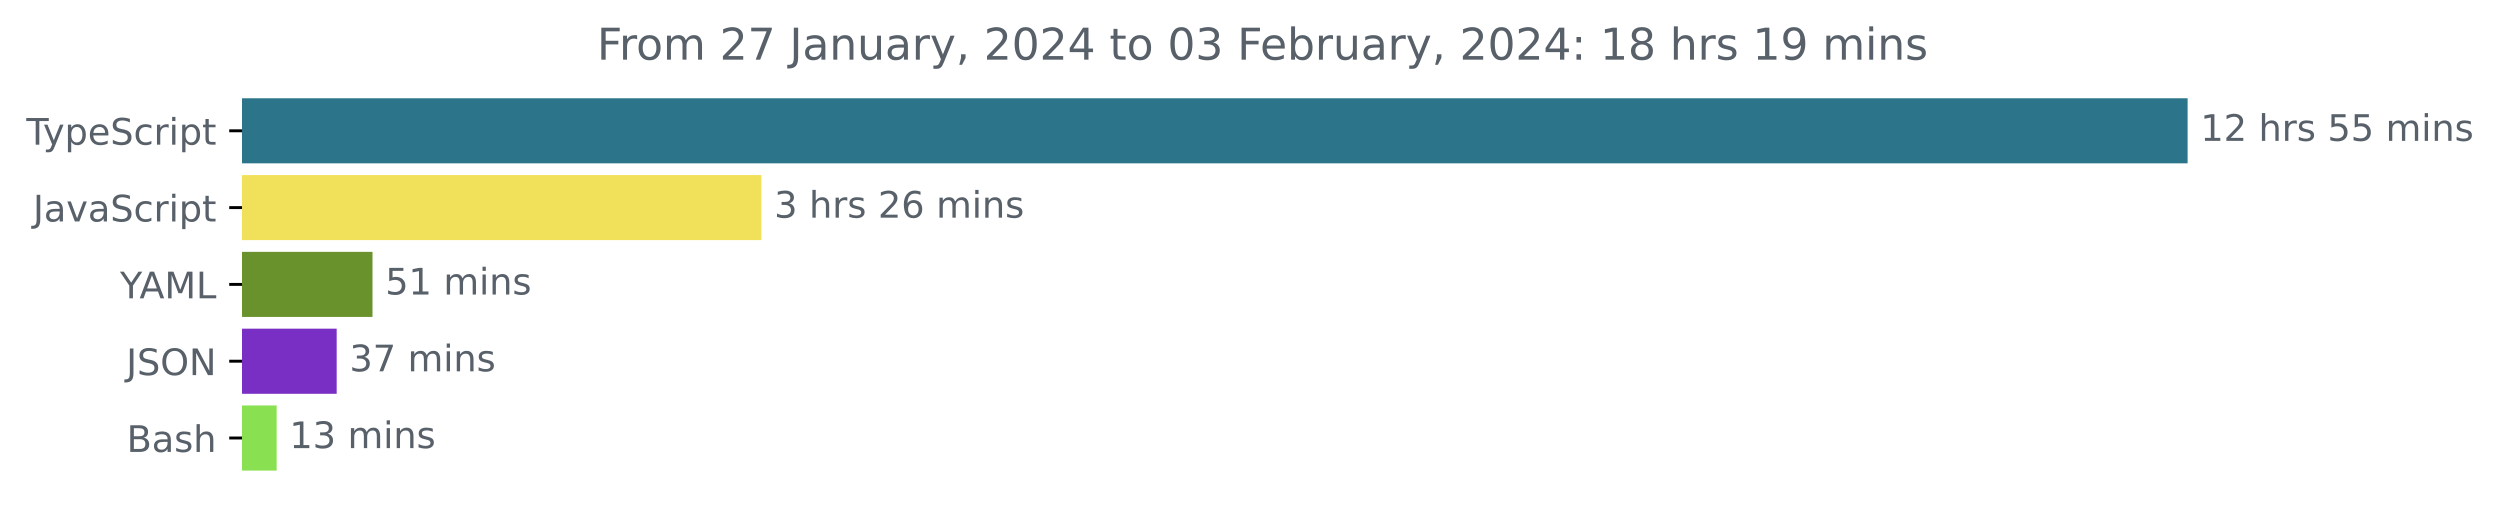
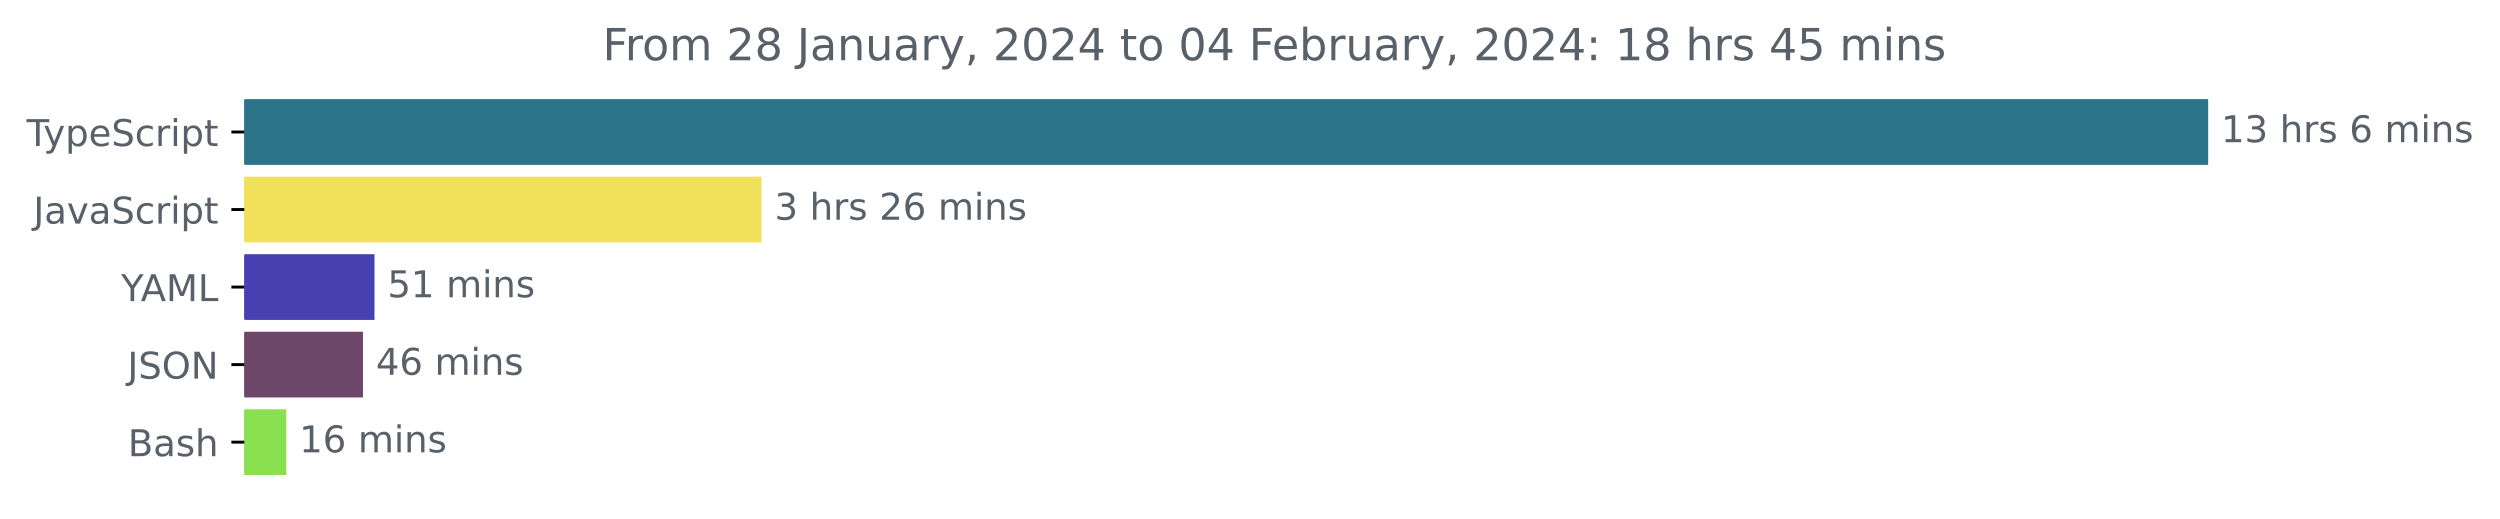
- <svg xmlns="http://www.w3.org/2000/svg" xmlns:xlink="http://www.w3.org/1999/xlink" width="683.507pt" height="140.398pt" viewBox="0 0 683.507 140.398" version="1.1">
+ <svg xmlns="http://www.w3.org/2000/svg" xmlns:xlink="http://www.w3.org/1999/xlink" width="677.144pt" height="140.398pt" viewBox="0 0 677.144 140.398" version="1.1">
  <defs>
    <style type="text/css">*{stroke-linejoin: round; stroke-linecap: butt}</style>
  </defs>
  <g id="figure_1">
    <g id="patch_1">
-       <path d="M -0 140.398  L 683.507 140.398  L 683.507 0  L -0 0  L -0 140.398  z " style="fill: none" />
+       <path d="M -0 140.398  L 677.144 140.398  L 677.144 0  L -0 0  L -0 140.398  z " style="fill: none" />
    </g>
    <g id="axes_1">
      <g id="patch_2">
-         <path d="M 66.17 27.358  L 597.599 27.358  L 597.599 44.158  L 66.17 44.158  z " clip-path="url(#peb9fd516e6)" style="fill: #2b7489; stroke: #2b7489; stroke-linejoin: miter" />
+         <path d="M 66.17 27.358  L 597.599 27.358  L 597.599 44.158  L 66.17 44.158  z " clip-path="url(#p0a110dde64)" style="fill: #2b7489; stroke: #2b7489; stroke-linejoin: miter" />
      </g>
      <g id="patch_3">
-         <path d="M 66.17 48.358  L 207.669 48.358  L 207.669 65.158  L 66.17 65.158  z " clip-path="url(#peb9fd516e6)" style="fill: #f1e05a; stroke: #f1e05a; stroke-linejoin: miter" />
+         <path d="M 66.17 48.358  L 205.78 48.358  L 205.78 65.158  L 66.17 65.158  z " clip-path="url(#p0a110dde64)" style="fill: #f1e05a; stroke: #f1e05a; stroke-linejoin: miter" />
      </g>
      <g id="patch_4">
-         <path d="M 66.17 69.358  L 101.338 69.358  L 101.338 86.158  L 66.17 86.158  z " clip-path="url(#peb9fd516e6)" style="fill: #69922c; stroke: #69922c; stroke-linejoin: miter" />
+         <path d="M 66.17 69.358  L 100.94 69.358  L 100.94 86.158  L 66.17 86.158  z " clip-path="url(#p0a110dde64)" style="fill: #4640b1; stroke: #4640b1; stroke-linejoin: miter" />
      </g>
      <g id="patch_5">
-         <path d="M 66.17 90.358  L 91.548 90.358  L 91.548 107.158  L 66.17 107.158  z " clip-path="url(#peb9fd516e6)" style="fill: #792fc4; stroke: #792fc4; stroke-linejoin: miter" />
+         <path d="M 66.17 90.358  L 97.82 90.358  L 97.82 107.158  L 66.17 107.158  z " clip-path="url(#p0a110dde64)" style="fill: #6d476a; stroke: #6d476a; stroke-linejoin: miter" />
      </g>
      <g id="patch_6">
-         <path d="M 66.17 111.358  L 75.132 111.358  L 75.132 128.158  L 66.17 128.158  z " clip-path="url(#peb9fd516e6)" style="fill: #89e051; stroke: #89e051; stroke-linejoin: miter" />
+         <path d="M 66.17 111.358  L 77.05 111.358  L 77.05 128.158  L 66.17 128.158  z " clip-path="url(#p0a110dde64)" style="fill: #89e051; stroke: #89e051; stroke-linejoin: miter" />
      </g>
      <g id="matplotlib.axis_1" />
      <g id="matplotlib.axis_2">
        <g id="ytick_1">
          <g id="line2d_1">
            <defs>
-               <path id="m853d436148" d="M 0 0  L -3.5 0  " style="stroke: #000000; stroke-width: 0.8" />
+               <path id="m1c536de063" d="M 0 0  L -3.5 0  " style="stroke: #000000; stroke-width: 0.8" />
            </defs>
            <g>
-               <use xlink:href="#m853d436148" x="66.17" y="35.758" style="stroke: #000000; stroke-width: 0.8" />
+               <use xlink:href="#m1c536de063" x="66.17" y="35.758" style="stroke: #000000; stroke-width: 0.8" />
            </g>
          </g>
          <g id="text_1">
            <g style="fill: #586069" transform="translate(7.2 39.55734)scale(0.1 -0.1)">
              <defs>
                <path id="DejaVuSans-54" d="M -19 4666  L 3928 4666  L 3928 4134  L 2272 4134  L 2272 0  L 1638 0  L 1638 4134  L -19 4134  L -19 4666  z " transform="scale(0.015625)" />
                <path id="DejaVuSans-79" d="M 2059 -325  Q 1816 -950 1584 -1140  Q 1353 -1331 966 -1331  L 506 -1331  L 506 -850  L 844 -850  Q 1081 -850 1212 -737  Q 1344 -625 1503 -206  L 1606 56  L 191 3500  L 800 3500  L 1894 763  L 2988 3500  L 3597 3500  L 2059 -325  z " transform="scale(0.015625)" />
                <path id="DejaVuSans-70" d="M 1159 525  L 1159 -1331  L 581 -1331  L 581 3500  L 1159 3500  L 1159 2969  Q 1341 3281 1617 3432  Q 1894 3584 2278 3584  Q 2916 3584 3314 3078  Q 3713 2572 3713 1747  Q 3713 922 3314 415  Q 2916 -91 2278 -91  Q 1894 -91 1617 61  Q 1341 213 1159 525  z M 3116 1747  Q 3116 2381 2855 2742  Q 2594 3103 2138 3103  Q 1681 3103 1420 2742  Q 1159 2381 1159 1747  Q 1159 1113 1420 752  Q 1681 391 2138 391  Q 2594 391 2855 752  Q 3116 1113 3116 1747  z " transform="scale(0.015625)" />
                <path id="DejaVuSans-65" d="M 3597 1894  L 3597 1613  L 953 1613  Q 991 1019 1311 708  Q 1631 397 2203 397  Q 2534 397 2845 478  Q 3156 559 3463 722  L 3463 178  Q 3153 47 2828 -22  Q 2503 -91 2169 -91  Q 1331 -91 842 396  Q 353 884 353 1716  Q 353 2575 817 3079  Q 1281 3584 2069 3584  Q 2775 3584 3186 3129  Q 3597 2675 3597 1894  z M 3022 2063  Q 3016 2534 2758 2815  Q 2500 3097 2075 3097  Q 1594 3097 1305 2825  Q 1016 2553 972 2059  L 3022 2063  z " transform="scale(0.015625)" />
                <path id="DejaVuSans-53" d="M 3425 4513  L 3425 3897  Q 3066 4069 2747 4153  Q 2428 4238 2131 4238  Q 1616 4238 1336 4038  Q 1056 3838 1056 3469  Q 1056 3159 1242 3001  Q 1428 2844 1947 2747  L 2328 2669  Q 3034 2534 3370 2195  Q 3706 1856 3706 1288  Q 3706 609 3251 259  Q 2797 -91 1919 -91  Q 1588 -91 1214 -16  Q 841 59 441 206  L 441 856  Q 825 641 1194 531  Q 1563 422 1919 422  Q 2459 422 2753 634  Q 3047 847 3047 1241  Q 3047 1584 2836 1778  Q 2625 1972 2144 2069  L 1759 2144  Q 1053 2284 737 2584  Q 422 2884 422 3419  Q 422 4038 858 4394  Q 1294 4750 2059 4750  Q 2388 4750 2728 4690  Q 3069 4631 3425 4513  z " transform="scale(0.015625)" />
                <path id="DejaVuSans-63" d="M 3122 3366  L 3122 2828  Q 2878 2963 2633 3030  Q 2388 3097 2138 3097  Q 1578 3097 1268 2742  Q 959 2388 959 1747  Q 959 1106 1268 751  Q 1578 397 2138 397  Q 2388 397 2633 464  Q 2878 531 3122 666  L 3122 134  Q 2881 22 2623 -34  Q 2366 -91 2075 -91  Q 1284 -91 818 406  Q 353 903 353 1747  Q 353 2603 823 3093  Q 1294 3584 2113 3584  Q 2378 3584 2631 3529  Q 2884 3475 3122 3366  z " transform="scale(0.015625)" />
                <path id="DejaVuSans-72" d="M 2631 2963  Q 2534 3019 2420 3045  Q 2306 3072 2169 3072  Q 1681 3072 1420 2755  Q 1159 2438 1159 1844  L 1159 0  L 581 0  L 581 3500  L 1159 3500  L 1159 2956  Q 1341 3275 1631 3429  Q 1922 3584 2338 3584  Q 2397 3584 2469 3576  Q 2541 3569 2628 3553  L 2631 2963  z " transform="scale(0.015625)" />
                <path id="DejaVuSans-69" d="M 603 3500  L 1178 3500  L 1178 0  L 603 0  L 603 3500  z M 603 4863  L 1178 4863  L 1178 4134  L 603 4134  L 603 4863  z " transform="scale(0.015625)" />
                <path id="DejaVuSans-74" d="M 1172 4494  L 1172 3500  L 2356 3500  L 2356 3053  L 1172 3053  L 1172 1153  Q 1172 725 1289 603  Q 1406 481 1766 481  L 2356 481  L 2356 0  L 1766 0  Q 1100 0 847 248  Q 594 497 594 1153  L 594 3053  L 172 3053  L 172 3500  L 594 3500  L 594 4494  L 1172 4494  z " transform="scale(0.015625)" />
              </defs>
              <use xlink:href="#DejaVuSans-54" />
              <use xlink:href="#DejaVuSans-79" x="45.459" />
              <use xlink:href="#DejaVuSans-70" x="104.639" />
              <use xlink:href="#DejaVuSans-65" x="168.115" />
              <use xlink:href="#DejaVuSans-53" x="229.639" />
              <use xlink:href="#DejaVuSans-63" x="293.115" />
              <use xlink:href="#DejaVuSans-72" x="348.096" />
              <use xlink:href="#DejaVuSans-69" x="389.209" />
              <use xlink:href="#DejaVuSans-70" x="416.992" />
              <use xlink:href="#DejaVuSans-74" x="480.469" />
            </g>
          </g>
        </g>
        <g id="ytick_2">
          <g id="line2d_2">
            <g>
-               <use xlink:href="#m853d436148" x="66.17" y="56.758" style="stroke: #000000; stroke-width: 0.8" />
+               <use xlink:href="#m1c536de063" x="66.17" y="56.758" style="stroke: #000000; stroke-width: 0.8" />
            </g>
          </g>
          <g id="text_2">
            <g style="fill: #586069" transform="translate(9.040625 60.55734)scale(0.1 -0.1)">
              <defs>
                <path id="DejaVuSans-4a" d="M 628 4666  L 1259 4666  L 1259 325  Q 1259 -519 939 -900  Q 619 -1281 -91 -1281  L -331 -1281  L -331 -750  L -134 -750  Q 284 -750 456 -515  Q 628 -281 628 325  L 628 4666  z " transform="scale(0.015625)" />
                <path id="DejaVuSans-61" d="M 2194 1759  Q 1497 1759 1228 1600  Q 959 1441 959 1056  Q 959 750 1161 570  Q 1363 391 1709 391  Q 2188 391 2477 730  Q 2766 1069 2766 1631  L 2766 1759  L 2194 1759  z M 3341 1997  L 3341 0  L 2766 0  L 2766 531  Q 2569 213 2275 61  Q 1981 -91 1556 -91  Q 1019 -91 701 211  Q 384 513 384 1019  Q 384 1609 779 1909  Q 1175 2209 1959 2209  L 2766 2209  L 2766 2266  Q 2766 2663 2505 2880  Q 2244 3097 1772 3097  Q 1472 3097 1187 3025  Q 903 2953 641 2809  L 641 3341  Q 956 3463 1253 3523  Q 1550 3584 1831 3584  Q 2591 3584 2966 3190  Q 3341 2797 3341 1997  z " transform="scale(0.015625)" />
                <path id="DejaVuSans-76" d="M 191 3500  L 800 3500  L 1894 563  L 2988 3500  L 3597 3500  L 2284 0  L 1503 0  L 191 3500  z " transform="scale(0.015625)" />
              </defs>
              <use xlink:href="#DejaVuSans-4a" />
              <use xlink:href="#DejaVuSans-61" x="29.492" />
              <use xlink:href="#DejaVuSans-76" x="90.771" />
              <use xlink:href="#DejaVuSans-61" x="149.951" />
              <use xlink:href="#DejaVuSans-53" x="211.23" />
              <use xlink:href="#DejaVuSans-63" x="274.707" />
              <use xlink:href="#DejaVuSans-72" x="329.688" />
              <use xlink:href="#DejaVuSans-69" x="370.801" />
              <use xlink:href="#DejaVuSans-70" x="398.584" />
              <use xlink:href="#DejaVuSans-74" x="462.061" />
            </g>
          </g>
        </g>
        <g id="ytick_3">
          <g id="line2d_3">
            <g>
-               <use xlink:href="#m853d436148" x="66.17" y="77.758" style="stroke: #000000; stroke-width: 0.8" />
+               <use xlink:href="#m1c536de063" x="66.17" y="77.758" style="stroke: #000000; stroke-width: 0.8" />
            </g>
          </g>
          <g id="text_3">
            <g style="fill: #586069" transform="translate(32.79688 81.55734)scale(0.1 -0.1)">
              <defs>
                <path id="DejaVuSans-59" d="M -13 4666  L 666 4666  L 1959 2747  L 3244 4666  L 3922 4666  L 2272 2222  L 2272 0  L 1638 0  L 1638 2222  L -13 4666  z " transform="scale(0.015625)" />
                <path id="DejaVuSans-41" d="M 2188 4044  L 1331 1722  L 3047 1722  L 2188 4044  z M 1831 4666  L 2547 4666  L 4325 0  L 3669 0  L 3244 1197  L 1141 1197  L 716 0  L 50 0  L 1831 4666  z " transform="scale(0.015625)" />
                <path id="DejaVuSans-4d" d="M 628 4666  L 1569 4666  L 2759 1491  L 3956 4666  L 4897 4666  L 4897 0  L 4281 0  L 4281 4097  L 3078 897  L 2444 897  L 1241 4097  L 1241 0  L 628 0  L 628 4666  z " transform="scale(0.015625)" />
                <path id="DejaVuSans-4c" d="M 628 4666  L 1259 4666  L 1259 531  L 3531 531  L 3531 0  L 628 0  L 628 4666  z " transform="scale(0.015625)" />
              </defs>
              <use xlink:href="#DejaVuSans-59" />
              <use xlink:href="#DejaVuSans-41" x="53.334" />
              <use xlink:href="#DejaVuSans-4d" x="121.742" />
              <use xlink:href="#DejaVuSans-4c" x="208.021" />
            </g>
          </g>
        </g>
        <g id="ytick_4">
          <g id="line2d_4">
            <g>
-               <use xlink:href="#m853d436148" x="66.17" y="98.758" style="stroke: #000000; stroke-width: 0.8" />
+               <use xlink:href="#m1c536de063" x="66.17" y="98.758" style="stroke: #000000; stroke-width: 0.8" />
            </g>
          </g>
          <g id="text_4">
            <g style="fill: #586069" transform="translate(34.51875 102.5573)scale(0.1 -0.1)">
              <defs>
                <path id="DejaVuSans-4f" d="M 2522 4238  Q 1834 4238 1429 3725  Q 1025 3213 1025 2328  Q 1025 1447 1429 934  Q 1834 422 2522 422  Q 3209 422 3611 934  Q 4013 1447 4013 2328  Q 4013 3213 3611 3725  Q 3209 4238 2522 4238  z M 2522 4750  Q 3503 4750 4090 4092  Q 4678 3434 4678 2328  Q 4678 1225 4090 567  Q 3503 -91 2522 -91  Q 1538 -91 948 565  Q 359 1222 359 2328  Q 359 3434 948 4092  Q 1538 4750 2522 4750  z " transform="scale(0.015625)" />
                <path id="DejaVuSans-4e" d="M 628 4666  L 1478 4666  L 3547 763  L 3547 4666  L 4159 4666  L 4159 0  L 3309 0  L 1241 3903  L 1241 0  L 628 0  L 628 4666  z " transform="scale(0.015625)" />
              </defs>
              <use xlink:href="#DejaVuSans-4a" />
              <use xlink:href="#DejaVuSans-53" x="29.492" />
              <use xlink:href="#DejaVuSans-4f" x="92.969" />
              <use xlink:href="#DejaVuSans-4e" x="171.68" />
            </g>
          </g>
        </g>
        <g id="ytick_5">
          <g id="line2d_5">
            <g>
-               <use xlink:href="#m853d436148" x="66.17" y="119.758" style="stroke: #000000; stroke-width: 0.8" />
+               <use xlink:href="#m1c536de063" x="66.17" y="119.758" style="stroke: #000000; stroke-width: 0.8" />
            </g>
          </g>
          <g id="text_5">
            <g style="fill: #586069" transform="translate(34.63437 123.5573)scale(0.1 -0.1)">
              <defs>
                <path id="DejaVuSans-42" d="M 1259 2228  L 1259 519  L 2272 519  Q 2781 519 3026 730  Q 3272 941 3272 1375  Q 3272 1813 3026 2020  Q 2781 2228 2272 2228  L 1259 2228  z M 1259 4147  L 1259 2741  L 2194 2741  Q 2656 2741 2882 2914  Q 3109 3088 3109 3444  Q 3109 3797 2882 3972  Q 2656 4147 2194 4147  L 1259 4147  z M 628 4666  L 2241 4666  Q 2963 4666 3353 4366  Q 3744 4066 3744 3513  Q 3744 3084 3544 2831  Q 3344 2578 2956 2516  Q 3422 2416 3680 2098  Q 3938 1781 3938 1306  Q 3938 681 3513 340  Q 3088 0 2303 0  L 628 0  L 628 4666  z " transform="scale(0.015625)" />
                <path id="DejaVuSans-73" d="M 2834 3397  L 2834 2853  Q 2591 2978 2328 3040  Q 2066 3103 1784 3103  Q 1356 3103 1142 2972  Q 928 2841 928 2578  Q 928 2378 1081 2264  Q 1234 2150 1697 2047  L 1894 2003  Q 2506 1872 2764 1633  Q 3022 1394 3022 966  Q 3022 478 2636 193  Q 2250 -91 1575 -91  Q 1294 -91 989 -36  Q 684 19 347 128  L 347 722  Q 666 556 975 473  Q 1284 391 1588 391  Q 1994 391 2212 530  Q 2431 669 2431 922  Q 2431 1156 2273 1281  Q 2116 1406 1581 1522  L 1381 1569  Q 847 1681 609 1914  Q 372 2147 372 2553  Q 372 3047 722 3315  Q 1072 3584 1716 3584  Q 2034 3584 2315 3537  Q 2597 3491 2834 3397  z " transform="scale(0.015625)" />
                <path id="DejaVuSans-68" d="M 3513 2113  L 3513 0  L 2938 0  L 2938 2094  Q 2938 2591 2744 2837  Q 2550 3084 2163 3084  Q 1697 3084 1428 2787  Q 1159 2491 1159 1978  L 1159 0  L 581 0  L 581 4863  L 1159 4863  L 1159 2956  Q 1366 3272 1645 3428  Q 1925 3584 2291 3584  Q 2894 3584 3203 3211  Q 3513 2838 3513 2113  z " transform="scale(0.015625)" />
              </defs>
              <use xlink:href="#DejaVuSans-42" />
              <use xlink:href="#DejaVuSans-61" x="68.604" />
              <use xlink:href="#DejaVuSans-73" x="129.883" />
              <use xlink:href="#DejaVuSans-68" x="181.982" />
            </g>
          </g>
        </g>
      </g>
      <g id="text_6">
        <g style="fill: #586069" transform="translate(601.5989 38.5175)scale(0.1 -0.1)">
          <defs>
            <path id="DejaVuSans-31" d="M 794 531  L 1825 531  L 1825 4091  L 703 3866  L 703 4441  L 1819 4666  L 2450 4666  L 2450 531  L 3481 531  L 3481 0  L 794 0  L 794 531  z " transform="scale(0.015625)" />
-             <path id="DejaVuSans-32" d="M 1228 531  L 3431 531  L 3431 0  L 469 0  L 469 531  Q 828 903 1448 1529  Q 2069 2156 2228 2338  Q 2531 2678 2651 2914  Q 2772 3150 2772 3378  Q 2772 3750 2511 3984  Q 2250 4219 1831 4219  Q 1534 4219 1204 4116  Q 875 4013 500 3803  L 500 4441  Q 881 4594 1212 4672  Q 1544 4750 1819 4750  Q 2544 4750 2975 4387  Q 3406 4025 3406 3419  Q 3406 3131 3298 2873  Q 3191 2616 2906 2266  Q 2828 2175 2409 1742  Q 1991 1309 1228 531  z " transform="scale(0.015625)" />
+             <path id="DejaVuSans-33" d="M 2597 2516  Q 3050 2419 3304 2112  Q 3559 1806 3559 1356  Q 3559 666 3084 287  Q 2609 -91 1734 -91  Q 1441 -91 1130 -33  Q 819 25 488 141  L 488 750  Q 750 597 1062 519  Q 1375 441 1716 441  Q 2309 441 2620 675  Q 2931 909 2931 1356  Q 2931 1769 2642 2001  Q 2353 2234 1838 2234  L 1294 2234  L 1294 2753  L 1863 2753  Q 2328 2753 2575 2939  Q 2822 3125 2822 3475  Q 2822 3834 2567 4026  Q 2313 4219 1838 4219  Q 1578 4219 1281 4162  Q 984 4106 628 3988  L 628 4550  Q 988 4650 1302 4700  Q 1616 4750 1894 4750  Q 2613 4750 3031 4423  Q 3450 4097 3450 3541  Q 3450 3153 3228 2886  Q 3006 2619 2597 2516  z " transform="scale(0.015625)" />
            <path id="DejaVuSans-20" transform="scale(0.015625)" />
-             <path id="DejaVuSans-35" d="M 691 4666  L 3169 4666  L 3169 4134  L 1269 4134  L 1269 2991  Q 1406 3038 1543 3061  Q 1681 3084 1819 3084  Q 2600 3084 3056 2656  Q 3513 2228 3513 1497  Q 3513 744 3044 326  Q 2575 -91 1722 -91  Q 1428 -91 1123 -41  Q 819 9 494 109  L 494 744  Q 775 591 1075 516  Q 1375 441 1709 441  Q 2250 441 2565 725  Q 2881 1009 2881 1497  Q 2881 1984 2565 2268  Q 2250 2553 1709 2553  Q 1456 2553 1204 2497  Q 953 2441 691 2322  L 691 4666  z " transform="scale(0.015625)" />
+             <path id="DejaVuSans-36" d="M 2113 2584  Q 1688 2584 1439 2293  Q 1191 2003 1191 1497  Q 1191 994 1439 701  Q 1688 409 2113 409  Q 2538 409 2786 701  Q 3034 994 3034 1497  Q 3034 2003 2786 2293  Q 2538 2584 2113 2584  z M 3366 4563  L 3366 3988  Q 3128 4100 2886 4159  Q 2644 4219 2406 4219  Q 1781 4219 1451 3797  Q 1122 3375 1075 2522  Q 1259 2794 1537 2939  Q 1816 3084 2150 3084  Q 2853 3084 3261 2657  Q 3669 2231 3669 1497  Q 3669 778 3244 343  Q 2819 -91 2113 -91  Q 1303 -91 875 529  Q 447 1150 447 2328  Q 447 3434 972 4092  Q 1497 4750 2381 4750  Q 2619 4750 2861 4703  Q 3103 4656 3366 4563  z " transform="scale(0.015625)" />
            <path id="DejaVuSans-6d" d="M 3328 2828  Q 3544 3216 3844 3400  Q 4144 3584 4550 3584  Q 5097 3584 5394 3201  Q 5691 2819 5691 2113  L 5691 0  L 5113 0  L 5113 2094  Q 5113 2597 4934 2840  Q 4756 3084 4391 3084  Q 3944 3084 3684 2787  Q 3425 2491 3425 1978  L 3425 0  L 2847 0  L 2847 2094  Q 2847 2600 2669 2842  Q 2491 3084 2119 3084  Q 1678 3084 1418 2786  Q 1159 2488 1159 1978  L 1159 0  L 581 0  L 581 3500  L 1159 3500  L 1159 2956  Q 1356 3278 1631 3431  Q 1906 3584 2284 3584  Q 2666 3584 2933 3390  Q 3200 3197 3328 2828  z " transform="scale(0.015625)" />
            <path id="DejaVuSans-6e" d="M 3513 2113  L 3513 0  L 2938 0  L 2938 2094  Q 2938 2591 2744 2837  Q 2550 3084 2163 3084  Q 1697 3084 1428 2787  Q 1159 2491 1159 1978  L 1159 0  L 581 0  L 581 3500  L 1159 3500  L 1159 2956  Q 1366 3272 1645 3428  Q 1925 3584 2291 3584  Q 2894 3584 3203 3211  Q 3513 2838 3513 2113  z " transform="scale(0.015625)" />
          </defs>
          <use xlink:href="#DejaVuSans-31" />
-           <use xlink:href="#DejaVuSans-32" x="63.623" />
+           <use xlink:href="#DejaVuSans-33" x="63.623" />
          <use xlink:href="#DejaVuSans-20" x="127.246" />
          <use xlink:href="#DejaVuSans-68" x="159.033" />
          <use xlink:href="#DejaVuSans-72" x="222.412" />
          <use xlink:href="#DejaVuSans-73" x="263.525" />
          <use xlink:href="#DejaVuSans-20" x="315.625" />
-           <use xlink:href="#DejaVuSans-35" x="347.412" />
-           <use xlink:href="#DejaVuSans-35" x="411.035" />
-           <use xlink:href="#DejaVuSans-20" x="474.658" />
-           <use xlink:href="#DejaVuSans-6d" x="506.445" />
-           <use xlink:href="#DejaVuSans-69" x="603.857" />
-           <use xlink:href="#DejaVuSans-6e" x="631.641" />
-           <use xlink:href="#DejaVuSans-73" x="695.02" />
+           <use xlink:href="#DejaVuSans-36" x="347.412" />
+           <use xlink:href="#DejaVuSans-20" x="411.035" />
+           <use xlink:href="#DejaVuSans-6d" x="442.822" />
+           <use xlink:href="#DejaVuSans-69" x="540.234" />
+           <use xlink:href="#DejaVuSans-6e" x="568.018" />
+           <use xlink:href="#DejaVuSans-73" x="631.396" />
        </g>
      </g>
      <g id="text_7">
-         <g style="fill: #586069" transform="translate(211.6687 59.5175)scale(0.1 -0.1)">
-           <defs>
-             <path id="DejaVuSans-33" d="M 2597 2516  Q 3050 2419 3304 2112  Q 3559 1806 3559 1356  Q 3559 666 3084 287  Q 2609 -91 1734 -91  Q 1441 -91 1130 -33  Q 819 25 488 141  L 488 750  Q 750 597 1062 519  Q 1375 441 1716 441  Q 2309 441 2620 675  Q 2931 909 2931 1356  Q 2931 1769 2642 2001  Q 2353 2234 1838 2234  L 1294 2234  L 1294 2753  L 1863 2753  Q 2328 2753 2575 2939  Q 2822 3125 2822 3475  Q 2822 3834 2567 4026  Q 2313 4219 1838 4219  Q 1578 4219 1281 4162  Q 984 4106 628 3988  L 628 4550  Q 988 4650 1302 4700  Q 1616 4750 1894 4750  Q 2613 4750 3031 4423  Q 3450 4097 3450 3541  Q 3450 3153 3228 2886  Q 3006 2619 2597 2516  z " transform="scale(0.015625)" />
-             <path id="DejaVuSans-36" d="M 2113 2584  Q 1688 2584 1439 2293  Q 1191 2003 1191 1497  Q 1191 994 1439 701  Q 1688 409 2113 409  Q 2538 409 2786 701  Q 3034 994 3034 1497  Q 3034 2003 2786 2293  Q 2538 2584 2113 2584  z M 3366 4563  L 3366 3988  Q 3128 4100 2886 4159  Q 2644 4219 2406 4219  Q 1781 4219 1451 3797  Q 1122 3375 1075 2522  Q 1259 2794 1537 2939  Q 1816 3084 2150 3084  Q 2853 3084 3261 2657  Q 3669 2231 3669 1497  Q 3669 778 3244 343  Q 2819 -91 2113 -91  Q 1303 -91 875 529  Q 447 1150 447 2328  Q 447 3434 972 4092  Q 1497 4750 2381 4750  Q 2619 4750 2861 4703  Q 3103 4656 3366 4563  z " transform="scale(0.015625)" />
+         <g style="fill: #586069" transform="translate(209.7797 59.5175)scale(0.1 -0.1)">
+           <defs>
+             <path id="DejaVuSans-32" d="M 1228 531  L 3431 531  L 3431 0  L 469 0  L 469 531  Q 828 903 1448 1529  Q 2069 2156 2228 2338  Q 2531 2678 2651 2914  Q 2772 3150 2772 3378  Q 2772 3750 2511 3984  Q 2250 4219 1831 4219  Q 1534 4219 1204 4116  Q 875 4013 500 3803  L 500 4441  Q 881 4594 1212 4672  Q 1544 4750 1819 4750  Q 2544 4750 2975 4387  Q 3406 4025 3406 3419  Q 3406 3131 3298 2873  Q 3191 2616 2906 2266  Q 2828 2175 2409 1742  Q 1991 1309 1228 531  z " transform="scale(0.015625)" />
          </defs>
          <use xlink:href="#DejaVuSans-33" />
          <use xlink:href="#DejaVuSans-20" x="63.623" />
          <use xlink:href="#DejaVuSans-68" x="95.41" />
          <use xlink:href="#DejaVuSans-72" x="158.789" />
          <use xlink:href="#DejaVuSans-73" x="199.902" />
          <use xlink:href="#DejaVuSans-20" x="252.002" />
          <use xlink:href="#DejaVuSans-32" x="283.789" />
          <use xlink:href="#DejaVuSans-36" x="347.412" />
          <use xlink:href="#DejaVuSans-20" x="411.035" />
          <use xlink:href="#DejaVuSans-6d" x="442.822" />
          <use xlink:href="#DejaVuSans-69" x="540.234" />
          <use xlink:href="#DejaVuSans-6e" x="568.018" />
          <use xlink:href="#DejaVuSans-73" x="631.396" />
        </g>
      </g>
      <g id="text_8">
-         <g style="fill: #586069" transform="translate(105.3378 80.5175)scale(0.1 -0.1)">
+         <g style="fill: #586069" transform="translate(104.9395 80.5175)scale(0.1 -0.1)">
+           <defs>
+             <path id="DejaVuSans-35" d="M 691 4666  L 3169 4666  L 3169 4134  L 1269 4134  L 1269 2991  Q 1406 3038 1543 3061  Q 1681 3084 1819 3084  Q 2600 3084 3056 2656  Q 3513 2228 3513 1497  Q 3513 744 3044 326  Q 2575 -91 1722 -91  Q 1428 -91 1123 -41  Q 819 9 494 109  L 494 744  Q 775 591 1075 516  Q 1375 441 1709 441  Q 2250 441 2565 725  Q 2881 1009 2881 1497  Q 2881 1984 2565 2268  Q 2250 2553 1709 2553  Q 1456 2553 1204 2497  Q 953 2441 691 2322  L 691 4666  z " transform="scale(0.015625)" />
+           </defs>
          <use xlink:href="#DejaVuSans-35" />
          <use xlink:href="#DejaVuSans-31" x="63.623" />
          <use xlink:href="#DejaVuSans-20" x="127.246" />
          <use xlink:href="#DejaVuSans-6d" x="159.033" />
          <use xlink:href="#DejaVuSans-69" x="256.445" />
          <use xlink:href="#DejaVuSans-6e" x="284.229" />
          <use xlink:href="#DejaVuSans-73" x="347.607" />
        </g>
      </g>
      <g id="text_9">
-         <g style="fill: #586069" transform="translate(95.54815 101.5175)scale(0.1 -0.1)">
-           <defs>
-             <path id="DejaVuSans-37" d="M 525 4666  L 3525 4666  L 3525 4397  L 1831 0  L 1172 0  L 2766 4134  L 525 4134  L 525 4666  z " transform="scale(0.015625)" />
-           </defs>
-           <use xlink:href="#DejaVuSans-33" />
-           <use xlink:href="#DejaVuSans-37" x="63.623" />
+         <g style="fill: #586069" transform="translate(101.8202 101.5175)scale(0.1 -0.1)">
+           <defs>
+             <path id="DejaVuSans-34" d="M 2419 4116  L 825 1625  L 2419 1625  L 2419 4116  z M 2253 4666  L 3047 4666  L 3047 1625  L 3713 1625  L 3713 1100  L 3047 1100  L 3047 0  L 2419 0  L 2419 1100  L 313 1100  L 313 1709  L 2253 4666  z " transform="scale(0.015625)" />
+           </defs>
+           <use xlink:href="#DejaVuSans-34" />
+           <use xlink:href="#DejaVuSans-36" x="63.623" />
          <use xlink:href="#DejaVuSans-20" x="127.246" />
          <use xlink:href="#DejaVuSans-6d" x="159.033" />
          <use xlink:href="#DejaVuSans-69" x="256.445" />
          <use xlink:href="#DejaVuSans-6e" x="284.229" />
          <use xlink:href="#DejaVuSans-73" x="347.607" />
        </g>
      </g>
      <g id="text_10">
-         <g style="fill: #586069" transform="translate(79.13163 122.5175)scale(0.1 -0.1)">
+         <g style="fill: #586069" transform="translate(81.04995 122.5175)scale(0.1 -0.1)">
          <use xlink:href="#DejaVuSans-31" />
-           <use xlink:href="#DejaVuSans-33" x="63.623" />
+           <use xlink:href="#DejaVuSans-36" x="63.623" />
          <use xlink:href="#DejaVuSans-20" x="127.246" />
          <use xlink:href="#DejaVuSans-6d" x="159.033" />
          <use xlink:href="#DejaVuSans-69" x="256.445" />
          <use xlink:href="#DejaVuSans-6e" x="284.229" />
          <use xlink:href="#DejaVuSans-73" x="347.607" />
        </g>
      </g>
      <g id="text_11">
        <g style="fill: #586069" transform="translate(163.2269 16.31812)scale(0.12 -0.12)">
          <defs>
            <path id="DejaVuSans-46" d="M 628 4666  L 3309 4666  L 3309 4134  L 1259 4134  L 1259 2759  L 3109 2759  L 3109 2228  L 1259 2228  L 1259 0  L 628 0  L 628 4666  z " transform="scale(0.015625)" />
            <path id="DejaVuSans-6f" d="M 1959 3097  Q 1497 3097 1228 2736  Q 959 2375 959 1747  Q 959 1119 1226 758  Q 1494 397 1959 397  Q 2419 397 2687 759  Q 2956 1122 2956 1747  Q 2956 2369 2687 2733  Q 2419 3097 1959 3097  z M 1959 3584  Q 2709 3584 3137 3096  Q 3566 2609 3566 1747  Q 3566 888 3137 398  Q 2709 -91 1959 -91  Q 1206 -91 779 398  Q 353 888 353 1747  Q 353 2609 779 3096  Q 1206 3584 1959 3584  z " transform="scale(0.015625)" />
+             <path id="DejaVuSans-38" d="M 2034 2216  Q 1584 2216 1326 1975  Q 1069 1734 1069 1313  Q 1069 891 1326 650  Q 1584 409 2034 409  Q 2484 409 2743 651  Q 3003 894 3003 1313  Q 3003 1734 2745 1975  Q 2488 2216 2034 2216  z M 1403 2484  Q 997 2584 770 2862  Q 544 3141 544 3541  Q 544 4100 942 4425  Q 1341 4750 2034 4750  Q 2731 4750 3128 4425  Q 3525 4100 3525 3541  Q 3525 3141 3298 2862  Q 3072 2584 2669 2484  Q 3125 2378 3379 2068  Q 3634 1759 3634 1313  Q 3634 634 3220 271  Q 2806 -91 2034 -91  Q 1263 -91 848 271  Q 434 634 434 1313  Q 434 1759 690 2068  Q 947 2378 1403 2484  z M 1172 3481  Q 1172 3119 1398 2916  Q 1625 2713 2034 2713  Q 2441 2713 2670 2916  Q 2900 3119 2900 3481  Q 2900 3844 2670 4047  Q 2441 4250 2034 4250  Q 1625 4250 1398 4047  Q 1172 3844 1172 3481  z " transform="scale(0.015625)" />
            <path id="DejaVuSans-75" d="M 544 1381  L 544 3500  L 1119 3500  L 1119 1403  Q 1119 906 1312 657  Q 1506 409 1894 409  Q 2359 409 2629 706  Q 2900 1003 2900 1516  L 2900 3500  L 3475 3500  L 3475 0  L 2900 0  L 2900 538  Q 2691 219 2414 64  Q 2138 -91 1772 -91  Q 1169 -91 856 284  Q 544 659 544 1381  z M 1991 3584  L 1991 3584  z " transform="scale(0.015625)" />
            <path id="DejaVuSans-2c" d="M 750 794  L 1409 794  L 1409 256  L 897 -744  L 494 -744  L 750 256  L 750 794  z " transform="scale(0.015625)" />
            <path id="DejaVuSans-30" d="M 2034 4250  Q 1547 4250 1301 3770  Q 1056 3291 1056 2328  Q 1056 1369 1301 889  Q 1547 409 2034 409  Q 2525 409 2770 889  Q 3016 1369 3016 2328  Q 3016 3291 2770 3770  Q 2525 4250 2034 4250  z M 2034 4750  Q 2819 4750 3233 4129  Q 3647 3509 3647 2328  Q 3647 1150 3233 529  Q 2819 -91 2034 -91  Q 1250 -91 836 529  Q 422 1150 422 2328  Q 422 3509 836 4129  Q 1250 4750 2034 4750  z " transform="scale(0.015625)" />
-             <path id="DejaVuSans-34" d="M 2419 4116  L 825 1625  L 2419 1625  L 2419 4116  z M 2253 4666  L 3047 4666  L 3047 1625  L 3713 1625  L 3713 1100  L 3047 1100  L 3047 0  L 2419 0  L 2419 1100  L 313 1100  L 313 1709  L 2253 4666  z " transform="scale(0.015625)" />
            <path id="DejaVuSans-62" d="M 3116 1747  Q 3116 2381 2855 2742  Q 2594 3103 2138 3103  Q 1681 3103 1420 2742  Q 1159 2381 1159 1747  Q 1159 1113 1420 752  Q 1681 391 2138 391  Q 2594 391 2855 752  Q 3116 1113 3116 1747  z M 1159 2969  Q 1341 3281 1617 3432  Q 1894 3584 2278 3584  Q 2916 3584 3314 3078  Q 3713 2572 3713 1747  Q 3713 922 3314 415  Q 2916 -91 2278 -91  Q 1894 -91 1617 61  Q 1341 213 1159 525  L 1159 0  L 581 0  L 581 4863  L 1159 4863  L 1159 2969  z " transform="scale(0.015625)" />
            <path id="DejaVuSans-3a" d="M 750 794  L 1409 794  L 1409 0  L 750 0  L 750 794  z M 750 3309  L 1409 3309  L 1409 2516  L 750 2516  L 750 3309  z " transform="scale(0.015625)" />
-             <path id="DejaVuSans-38" d="M 2034 2216  Q 1584 2216 1326 1975  Q 1069 1734 1069 1313  Q 1069 891 1326 650  Q 1584 409 2034 409  Q 2484 409 2743 651  Q 3003 894 3003 1313  Q 3003 1734 2745 1975  Q 2488 2216 2034 2216  z M 1403 2484  Q 997 2584 770 2862  Q 544 3141 544 3541  Q 544 4100 942 4425  Q 1341 4750 2034 4750  Q 2731 4750 3128 4425  Q 3525 4100 3525 3541  Q 3525 3141 3298 2862  Q 3072 2584 2669 2484  Q 3125 2378 3379 2068  Q 3634 1759 3634 1313  Q 3634 634 3220 271  Q 2806 -91 2034 -91  Q 1263 -91 848 271  Q 434 634 434 1313  Q 434 1759 690 2068  Q 947 2378 1403 2484  z M 1172 3481  Q 1172 3119 1398 2916  Q 1625 2713 2034 2713  Q 2441 2713 2670 2916  Q 2900 3119 2900 3481  Q 2900 3844 2670 4047  Q 2441 4250 2034 4250  Q 1625 4250 1398 4047  Q 1172 3844 1172 3481  z " transform="scale(0.015625)" />
-             <path id="DejaVuSans-39" d="M 703 97  L 703 672  Q 941 559 1184 500  Q 1428 441 1663 441  Q 2288 441 2617 861  Q 2947 1281 2994 2138  Q 2813 1869 2534 1725  Q 2256 1581 1919 1581  Q 1219 1581 811 2004  Q 403 2428 403 3163  Q 403 3881 828 4315  Q 1253 4750 1959 4750  Q 2769 4750 3195 4129  Q 3622 3509 3622 2328  Q 3622 1225 3098 567  Q 2575 -91 1691 -91  Q 1453 -91 1209 -44  Q 966 3 703 97  z M 1959 2075  Q 2384 2075 2632 2365  Q 2881 2656 2881 3163  Q 2881 3666 2632 3958  Q 2384 4250 1959 4250  Q 1534 4250 1286 3958  Q 1038 3666 1038 3163  Q 1038 2656 1286 2365  Q 1534 2075 1959 2075  z " transform="scale(0.015625)" />
          </defs>
          <use xlink:href="#DejaVuSans-46" />
          <use xlink:href="#DejaVuSans-72" x="50.27" />
          <use xlink:href="#DejaVuSans-6f" x="89.133" />
          <use xlink:href="#DejaVuSans-6d" x="150.314" />
          <use xlink:href="#DejaVuSans-20" x="247.727" />
          <use xlink:href="#DejaVuSans-32" x="279.514" />
-           <use xlink:href="#DejaVuSans-37" x="343.137" />
+           <use xlink:href="#DejaVuSans-38" x="343.137" />
          <use xlink:href="#DejaVuSans-20" x="406.76" />
          <use xlink:href="#DejaVuSans-4a" x="438.547" />
          <use xlink:href="#DejaVuSans-61" x="468.039" />
          <use xlink:href="#DejaVuSans-6e" x="529.318" />
          <use xlink:href="#DejaVuSans-75" x="592.697" />
          <use xlink:href="#DejaVuSans-61" x="656.076" />
          <use xlink:href="#DejaVuSans-72" x="717.355" />
          <use xlink:href="#DejaVuSans-79" x="758.469" />
          <use xlink:href="#DejaVuSans-2c" x="817.648" />
          <use xlink:href="#DejaVuSans-20" x="849.436" />
          <use xlink:href="#DejaVuSans-32" x="881.223" />
          <use xlink:href="#DejaVuSans-30" x="944.846" />
          <use xlink:href="#DejaVuSans-32" x="1008.469" />
          <use xlink:href="#DejaVuSans-34" x="1072.092" />
          <use xlink:href="#DejaVuSans-20" x="1135.715" />
          <use xlink:href="#DejaVuSans-74" x="1167.502" />
          <use xlink:href="#DejaVuSans-6f" x="1206.711" />
          <use xlink:href="#DejaVuSans-20" x="1267.893" />
          <use xlink:href="#DejaVuSans-30" x="1299.68" />
-           <use xlink:href="#DejaVuSans-33" x="1363.303" />
+           <use xlink:href="#DejaVuSans-34" x="1363.303" />
          <use xlink:href="#DejaVuSans-20" x="1426.926" />
          <use xlink:href="#DejaVuSans-46" x="1458.713" />
          <use xlink:href="#DejaVuSans-65" x="1510.732" />
          <use xlink:href="#DejaVuSans-62" x="1572.256" />
          <use xlink:href="#DejaVuSans-72" x="1635.732" />
          <use xlink:href="#DejaVuSans-75" x="1676.846" />
          <use xlink:href="#DejaVuSans-61" x="1740.225" />
          <use xlink:href="#DejaVuSans-72" x="1801.504" />
          <use xlink:href="#DejaVuSans-79" x="1842.617" />
          <use xlink:href="#DejaVuSans-2c" x="1901.797" />
          <use xlink:href="#DejaVuSans-20" x="1933.584" />
          <use xlink:href="#DejaVuSans-32" x="1965.371" />
          <use xlink:href="#DejaVuSans-30" x="2028.994" />
          <use xlink:href="#DejaVuSans-32" x="2092.617" />
          <use xlink:href="#DejaVuSans-34" x="2156.24" />
          <use xlink:href="#DejaVuSans-3a" x="2219.863" />
          <use xlink:href="#DejaVuSans-20" x="2253.555" />
          <use xlink:href="#DejaVuSans-31" x="2285.342" />
          <use xlink:href="#DejaVuSans-38" x="2348.965" />
          <use xlink:href="#DejaVuSans-20" x="2412.588" />
          <use xlink:href="#DejaVuSans-68" x="2444.375" />
          <use xlink:href="#DejaVuSans-72" x="2507.754" />
          <use xlink:href="#DejaVuSans-73" x="2548.867" />
          <use xlink:href="#DejaVuSans-20" x="2600.967" />
-           <use xlink:href="#DejaVuSans-31" x="2632.754" />
-           <use xlink:href="#DejaVuSans-39" x="2696.377" />
+           <use xlink:href="#DejaVuSans-34" x="2632.754" />
+           <use xlink:href="#DejaVuSans-35" x="2696.377" />
          <use xlink:href="#DejaVuSans-20" x="2760" />
          <use xlink:href="#DejaVuSans-6d" x="2791.787" />
          <use xlink:href="#DejaVuSans-69" x="2889.199" />
          <use xlink:href="#DejaVuSans-6e" x="2916.982" />
          <use xlink:href="#DejaVuSans-73" x="2980.361" />
        </g>
      </g>
    </g>
  </g>
  <defs>
-     <clipPath id="peb9fd516e6">
+     <clipPath id="p0a110dde64">
      <rect x="66.17" y="22.318" width="558" height="110.88" />
    </clipPath>
  </defs>
</svg>
